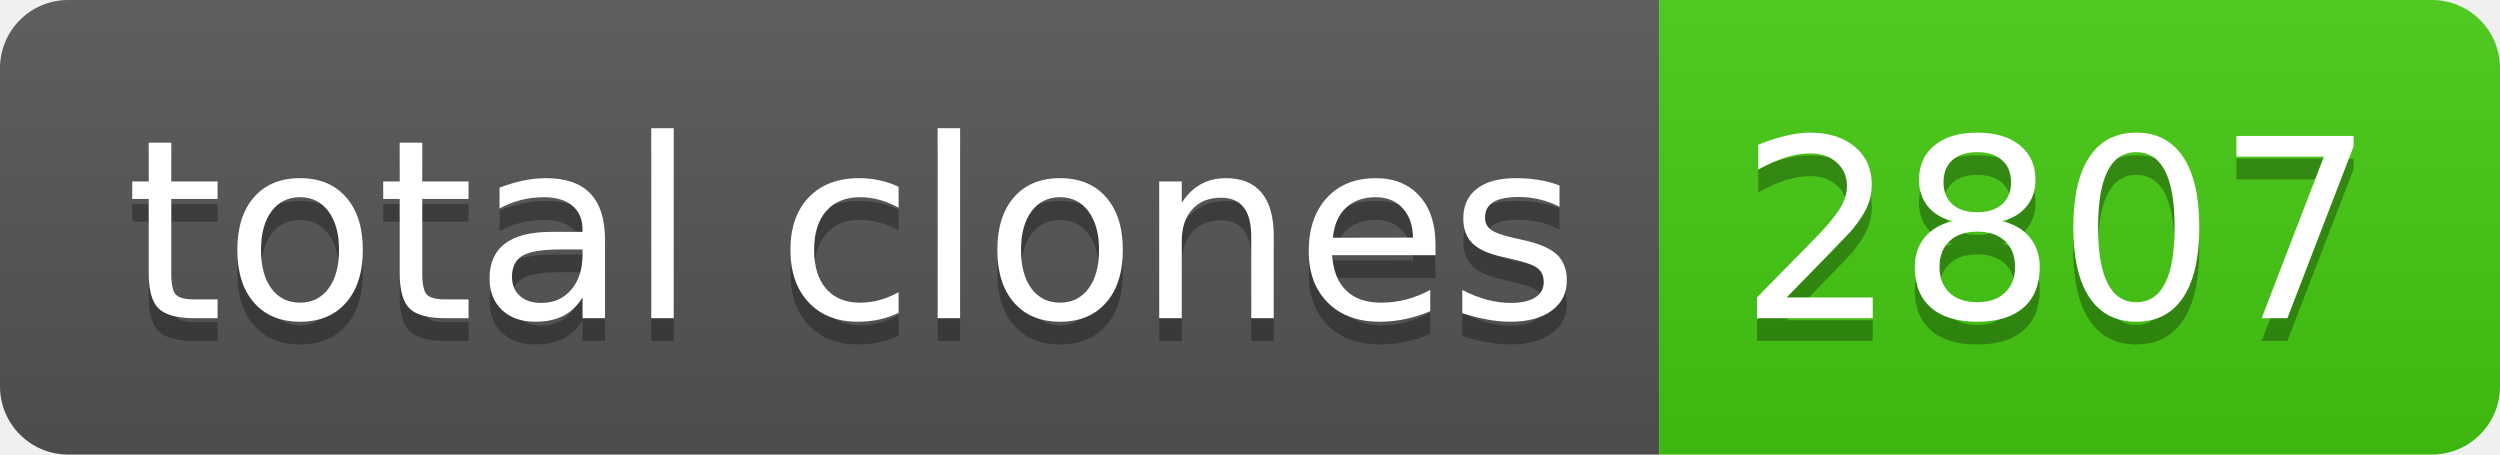
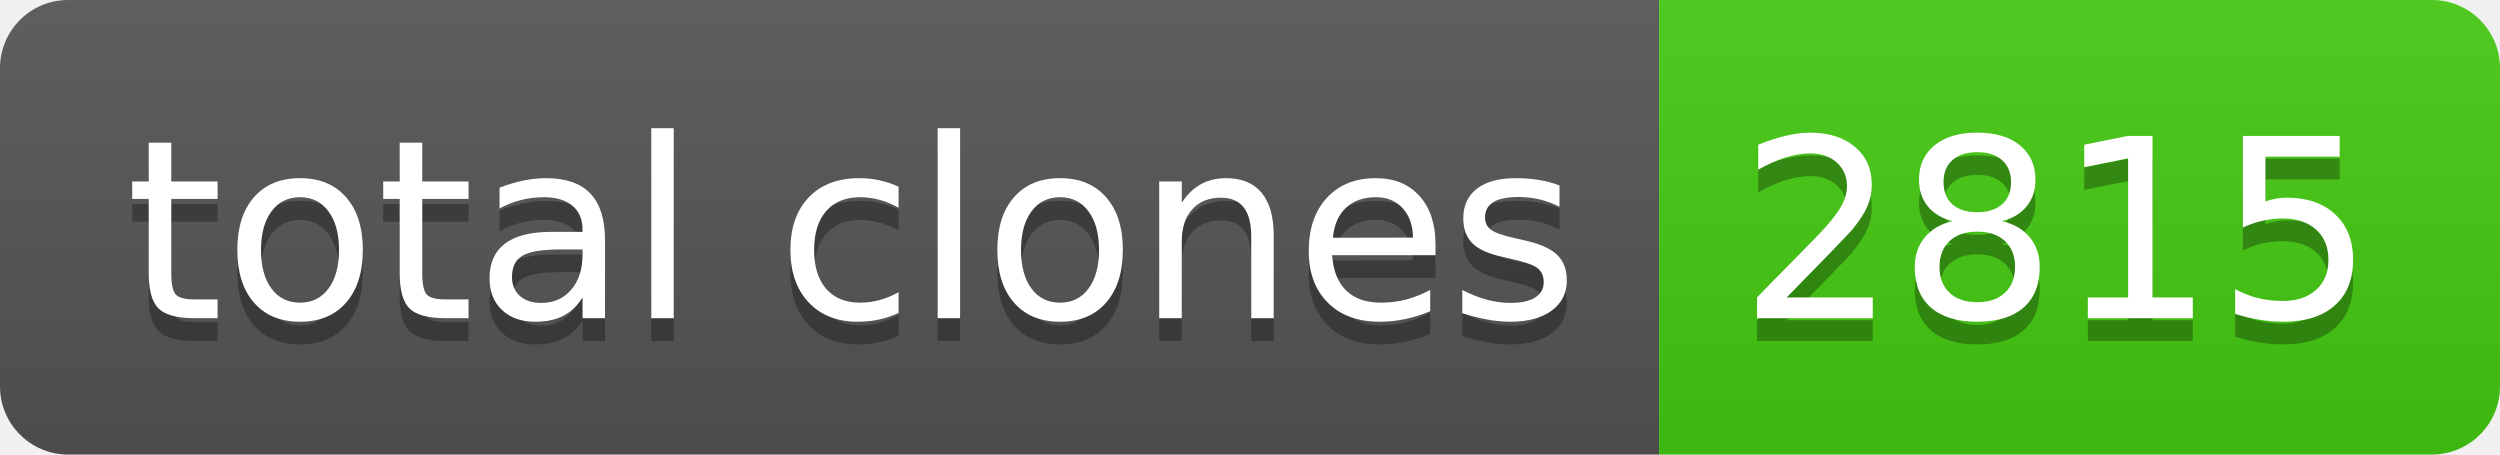
- <svg xmlns="http://www.w3.org/2000/svg" width="110" height="20" role="img" aria-label="total clones: 2807">
+ <svg xmlns="http://www.w3.org/2000/svg" width="110" height="20" role="img" aria-label="total clones: 2815">
  <linearGradient id="s" x2="0" y2="100%">
    <stop offset="0" stop-color="#bbb" stop-opacity=".1" />
    <stop offset="1" stop-opacity=".1" />
  </linearGradient>
  <clipPath id="r">
    <rect width="110" height="20" rx="3" fill="#fff" />
  </clipPath>
  <g clip-path="url(#r)">
    <rect width="73" height="20" fill="#555" />
    <rect x="73" width="37" height="20" fill="#4c1" />
    <rect width="110" height="20" fill="url(#s)" />
  </g>
  <g fill="#fff" text-anchor="middle" font-family="Verdana,Geneva,DejaVu Sans,sans-serif" text-rendering="geometricPrecision" font-size="110">
    <text aria-hidden="true" x="375" y="150" fill="#010101" fill-opacity=".3" transform="scale(.1)" textLength="630">total clones</text>
    <text x="375" y="140" transform="scale(.1)" fill="#fff" textLength="630">total clones</text>
-     <text aria-hidden="true" x="905" y="150" fill="#010101" fill-opacity=".3" transform="scale(.1)" textLength="270">2807</text>
-     <text x="905" y="140" transform="scale(.1)" fill="#fff" textLength="270">2807</text>
+     <text aria-hidden="true" x="905" y="150" fill="#010101" fill-opacity=".3" transform="scale(.1)" textLength="270">2815</text>
+     <text x="905" y="140" transform="scale(.1)" fill="#fff" textLength="270">2815</text>
  </g>
</svg>
